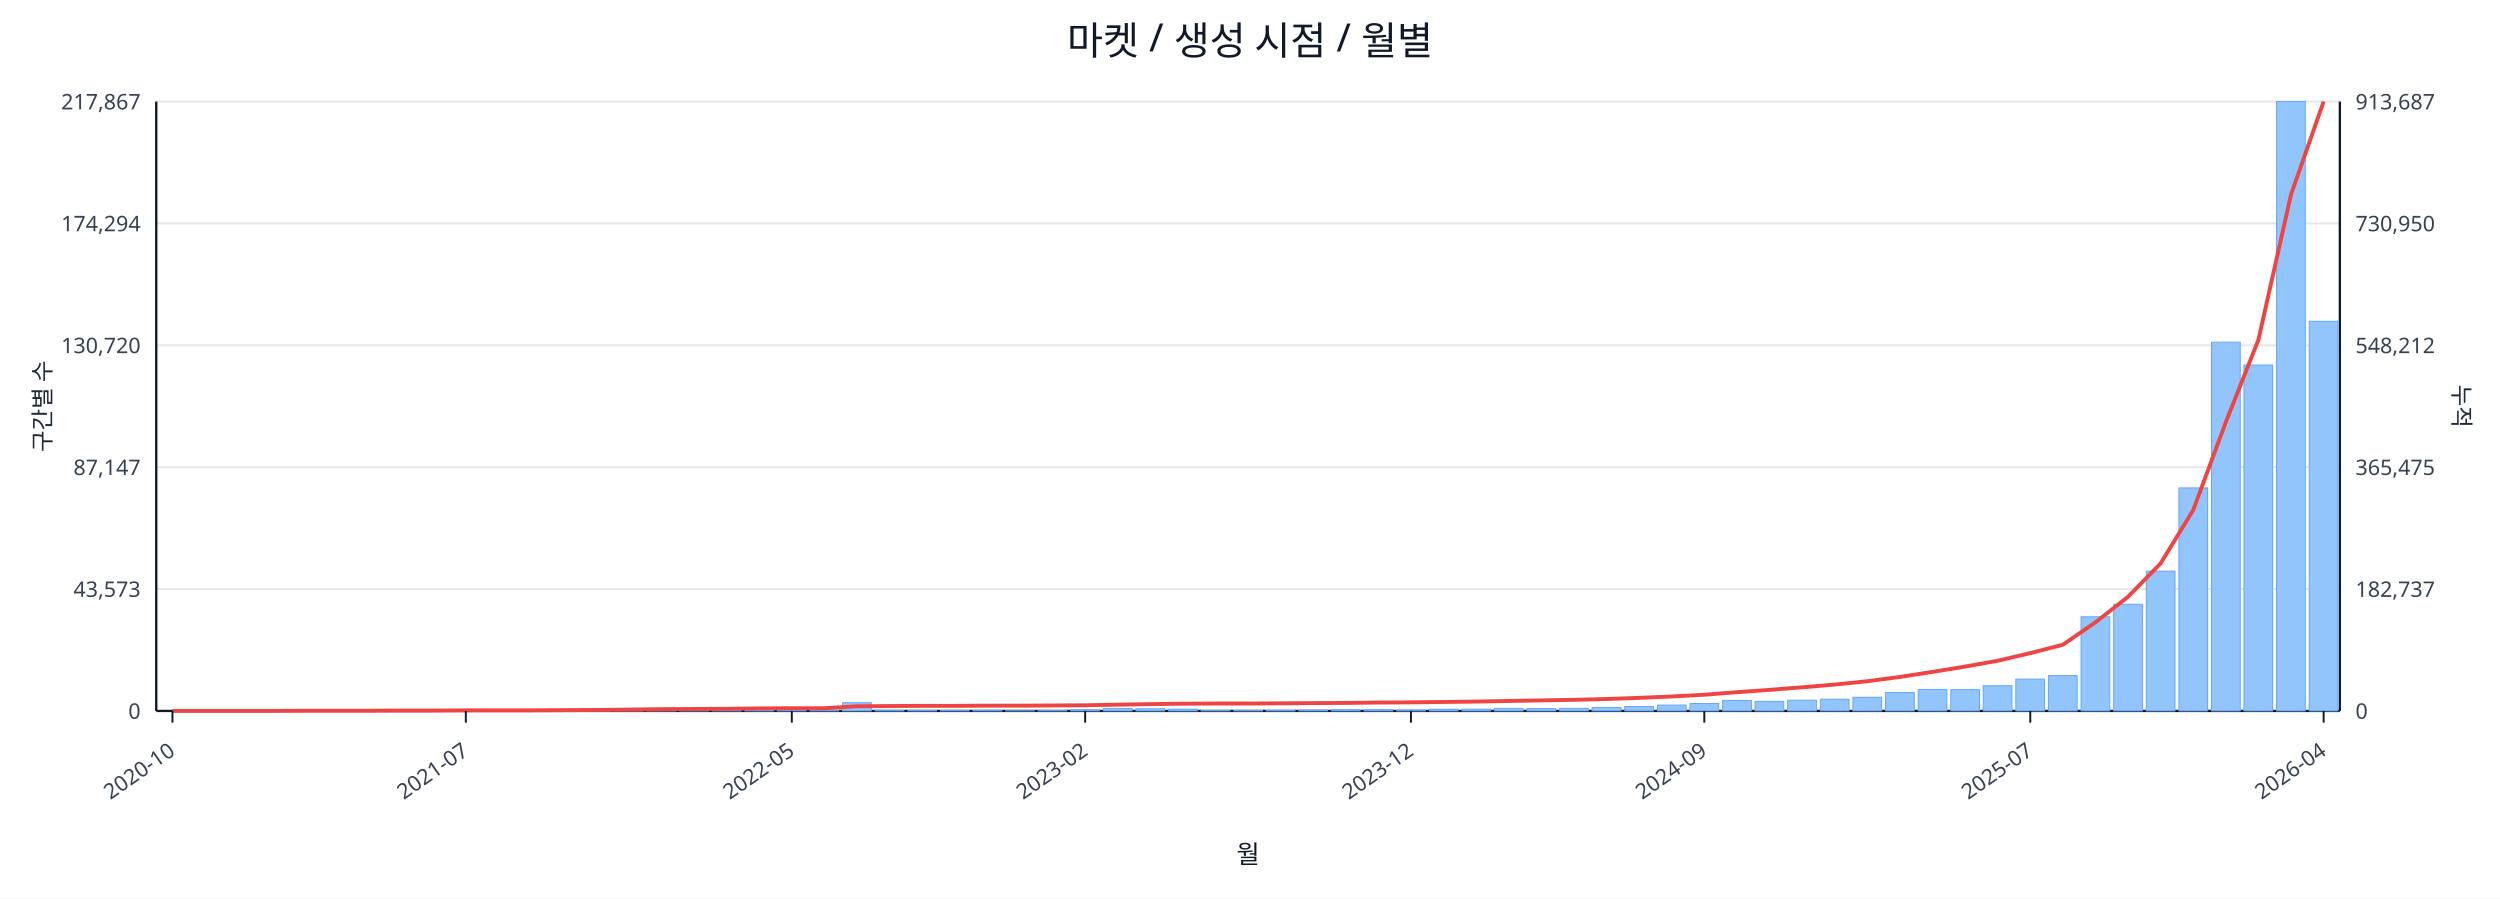
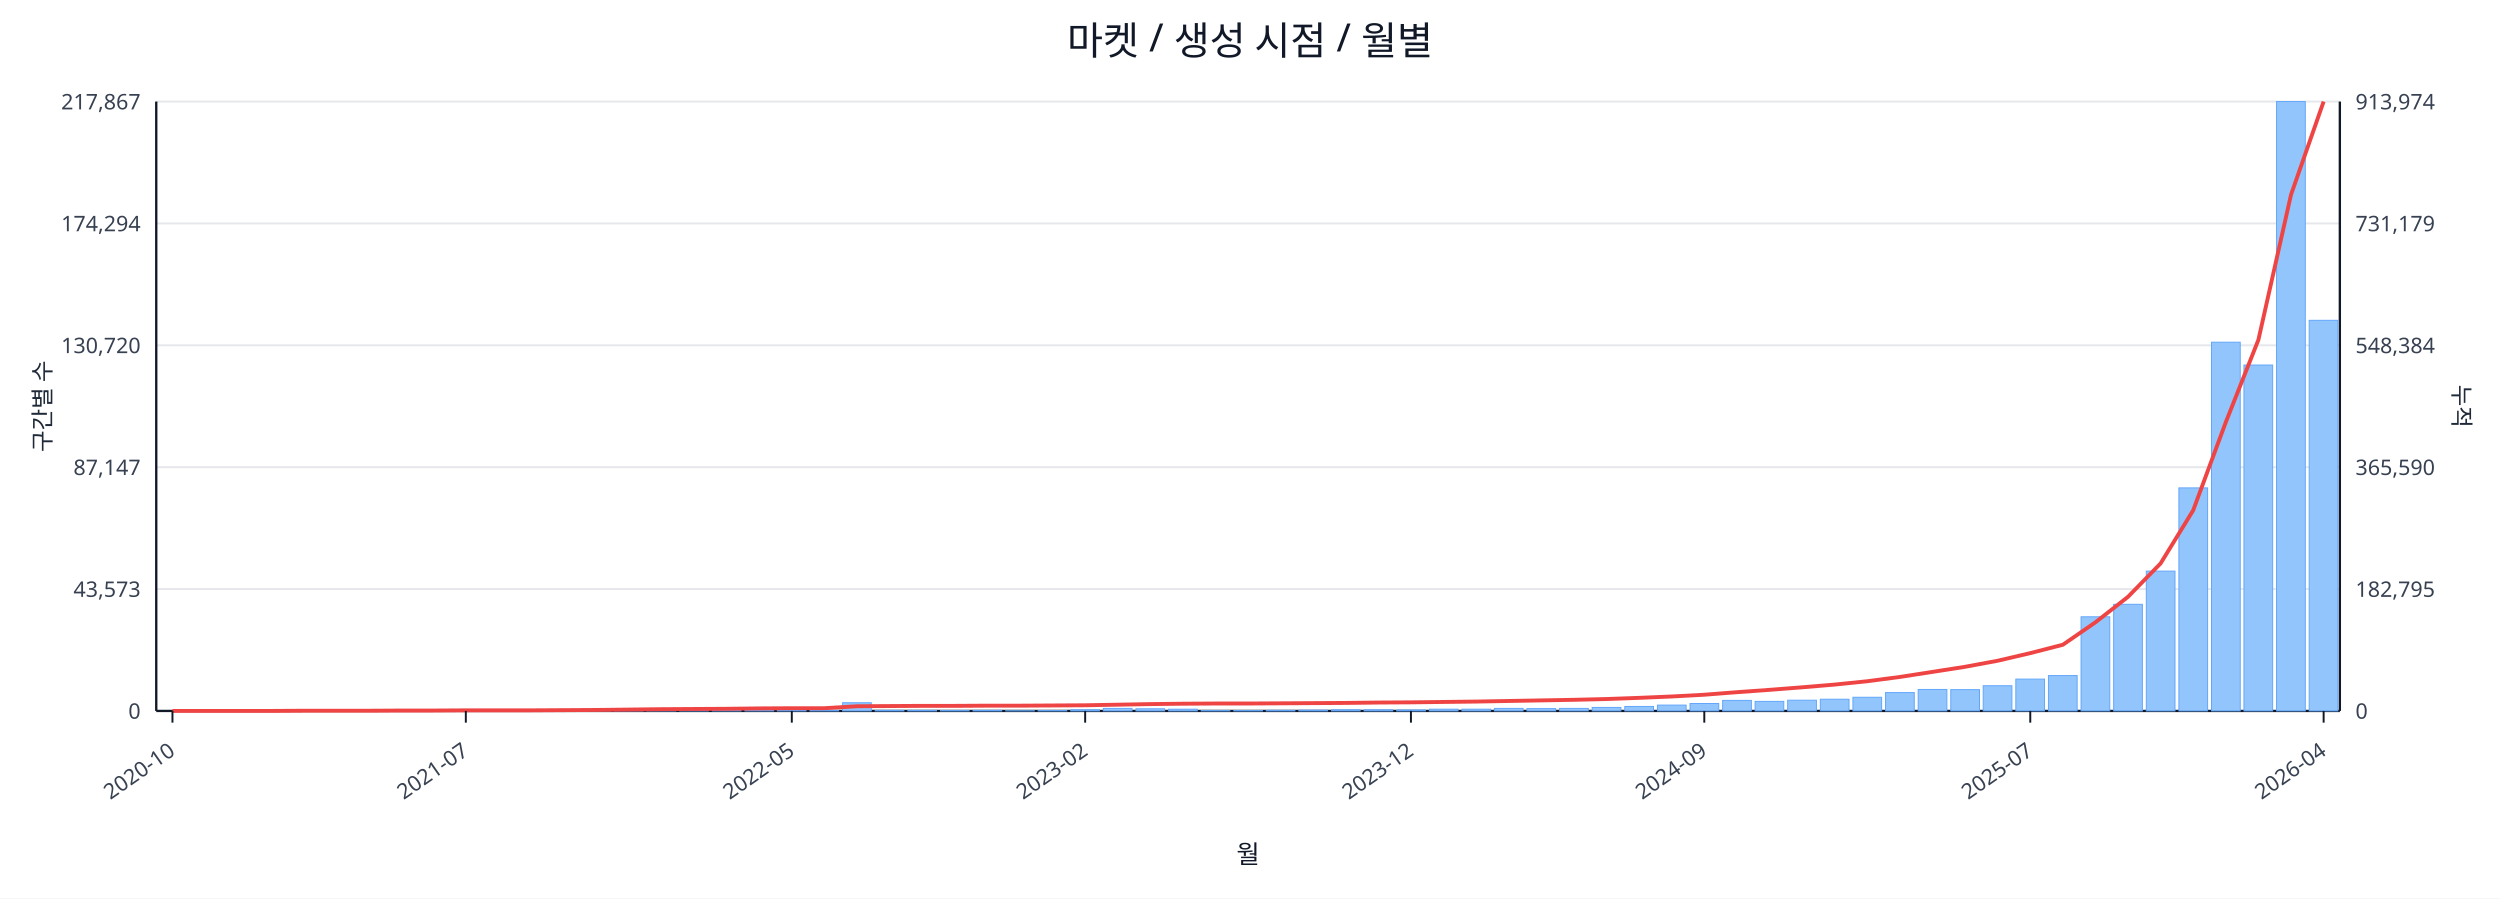
<svg xmlns="http://www.w3.org/2000/svg" width="1280" height="460" viewBox="0 0 1280 460">
  <rect x="0" y="0" width="100%" height="100%" fill="#ffffff" />
  <text x="640.0" y="28" font-size="20" text-anchor="middle" font-family="sans-serif" fill="#111827">마켓 / 생성 시점 / 월별</text>
  <line x1="80.0" y1="52.0" x2="1198.0" y2="52.0" stroke="#e5e7eb" stroke-width="1" />
  <text x="72.0" y="56.0" font-size="11" text-anchor="end" font-family="sans-serif" fill="#374151">217,867</text>
-   <text x="1206.0" y="56.0" font-size="11" text-anchor="start" font-family="sans-serif" fill="#374151">913,687</text>
+   <text x="1206.0" y="56.0" font-size="11" text-anchor="start" font-family="sans-serif" fill="#374151">913,974</text>
  <line x1="80.0" y1="114.4" x2="1198.0" y2="114.4" stroke="#e5e7eb" stroke-width="1" />
  <text x="72.0" y="118.4" font-size="11" text-anchor="end" font-family="sans-serif" fill="#374151">174,294</text>
-   <text x="1206.0" y="118.4" font-size="11" text-anchor="start" font-family="sans-serif" fill="#374151">730,950</text>
+   <text x="1206.0" y="118.4" font-size="11" text-anchor="start" font-family="sans-serif" fill="#374151">731,179</text>
  <line x1="80.0" y1="176.8" x2="1198.0" y2="176.8" stroke="#e5e7eb" stroke-width="1" />
  <text x="72.0" y="180.8" font-size="11" text-anchor="end" font-family="sans-serif" fill="#374151">130,720</text>
-   <text x="1206.0" y="180.8" font-size="11" text-anchor="start" font-family="sans-serif" fill="#374151">548,212</text>
+   <text x="1206.0" y="180.8" font-size="11" text-anchor="start" font-family="sans-serif" fill="#374151">548,384</text>
  <line x1="80.0" y1="239.2" x2="1198.0" y2="239.2" stroke="#e5e7eb" stroke-width="1" />
  <text x="72.0" y="243.2" font-size="11" text-anchor="end" font-family="sans-serif" fill="#374151">87,147</text>
-   <text x="1206.0" y="243.2" font-size="11" text-anchor="start" font-family="sans-serif" fill="#374151">365,475</text>
+   <text x="1206.0" y="243.2" font-size="11" text-anchor="start" font-family="sans-serif" fill="#374151">365,590</text>
  <line x1="80.0" y1="301.6" x2="1198.0" y2="301.6" stroke="#e5e7eb" stroke-width="1" />
  <text x="72.0" y="305.6" font-size="11" text-anchor="end" font-family="sans-serif" fill="#374151">43,573</text>
-   <text x="1206.0" y="305.6" font-size="11" text-anchor="start" font-family="sans-serif" fill="#374151">182,737</text>
+   <text x="1206.0" y="305.6" font-size="11" text-anchor="start" font-family="sans-serif" fill="#374151">182,795</text>
  <line x1="80.0" y1="364.0" x2="1198.0" y2="364.0" stroke="#e5e7eb" stroke-width="1" />
  <text x="72.0" y="368.0" font-size="11" text-anchor="end" font-family="sans-serif" fill="#374151">0</text>
  <text x="1206.0" y="368.0" font-size="11" text-anchor="start" font-family="sans-serif" fill="#374151">0</text>
  <line x1="80.0" y1="364.0" x2="1198.0" y2="364.0" stroke="#111827" stroke-width="1.2" />
  <line x1="80.0" y1="52.0" x2="80.0" y2="364.0" stroke="#111827" stroke-width="1.2" />
  <line x1="1198.0" y1="52.0" x2="1198.0" y2="364.0" stroke="#111827" stroke-width="1.2" />
  <rect x="81.0" y="364.0" width="14.7" height="0.0" fill="#93c5fd" stroke="#60a5fa" stroke-width="0.5" />
  <rect x="97.7" y="364.0" width="14.7" height="0.0" fill="#93c5fd" stroke="#60a5fa" stroke-width="0.5" />
  <rect x="114.4" y="364.0" width="14.7" height="0.0" fill="#93c5fd" stroke="#60a5fa" stroke-width="0.5" />
  <rect x="131.1" y="363.9" width="14.7" height="0.1" fill="#93c5fd" stroke="#60a5fa" stroke-width="0.5" />
  <rect x="147.7" y="363.9" width="14.7" height="0.1" fill="#93c5fd" stroke="#60a5fa" stroke-width="0.5" />
  <rect x="164.4" y="363.9" width="14.7" height="0.1" fill="#93c5fd" stroke="#60a5fa" stroke-width="0.5" />
  <rect x="181.1" y="363.9" width="14.7" height="0.1" fill="#93c5fd" stroke="#60a5fa" stroke-width="0.5" />
  <rect x="197.8" y="363.8" width="14.7" height="0.2" fill="#93c5fd" stroke="#60a5fa" stroke-width="0.5" />
  <rect x="214.5" y="363.7" width="14.7" height="0.3" fill="#93c5fd" stroke="#60a5fa" stroke-width="0.5" />
  <rect x="231.2" y="363.8" width="14.7" height="0.2" fill="#93c5fd" stroke="#60a5fa" stroke-width="0.5" />
  <rect x="247.9" y="363.8" width="14.7" height="0.2" fill="#93c5fd" stroke="#60a5fa" stroke-width="0.5" />
  <rect x="264.6" y="363.9" width="14.7" height="0.1" fill="#93c5fd" stroke="#60a5fa" stroke-width="0.5" />
  <rect x="281.2" y="363.7" width="14.7" height="0.3" fill="#93c5fd" stroke="#60a5fa" stroke-width="0.5" />
  <rect x="297.9" y="363.4" width="14.7" height="0.6" fill="#93c5fd" stroke="#60a5fa" stroke-width="0.5" />
  <rect x="314.6" y="363.5" width="14.7" height="0.5" fill="#93c5fd" stroke="#60a5fa" stroke-width="0.5" />
  <rect x="331.3" y="363.1" width="14.7" height="0.9" fill="#93c5fd" stroke="#60a5fa" stroke-width="0.5" />
  <rect x="348.0" y="363.5" width="14.7" height="0.5" fill="#93c5fd" stroke="#60a5fa" stroke-width="0.5" />
  <rect x="364.7" y="363.3" width="14.7" height="0.7" fill="#93c5fd" stroke="#60a5fa" stroke-width="0.5" />
  <rect x="381.4" y="363.4" width="14.7" height="0.6" fill="#93c5fd" stroke="#60a5fa" stroke-width="0.5" />
  <rect x="398.0" y="363.6" width="14.7" height="0.4" fill="#93c5fd" stroke="#60a5fa" stroke-width="0.5" />
  <rect x="414.7" y="363.8" width="14.7" height="0.2" fill="#93c5fd" stroke="#60a5fa" stroke-width="0.5" />
  <rect x="431.4" y="359.8" width="14.7" height="4.2" fill="#93c5fd" stroke="#60a5fa" stroke-width="0.5" />
  <rect x="448.1" y="363.7" width="14.7" height="0.3" fill="#93c5fd" stroke="#60a5fa" stroke-width="0.5" />
  <rect x="464.8" y="363.7" width="14.7" height="0.3" fill="#93c5fd" stroke="#60a5fa" stroke-width="0.5" />
  <rect x="481.5" y="363.8" width="14.7" height="0.2" fill="#93c5fd" stroke="#60a5fa" stroke-width="0.5" />
  <rect x="498.2" y="363.7" width="14.7" height="0.3" fill="#93c5fd" stroke="#60a5fa" stroke-width="0.5" />
  <rect x="514.9" y="363.9" width="14.7" height="0.1" fill="#93c5fd" stroke="#60a5fa" stroke-width="0.5" />
  <rect x="531.5" y="363.8" width="14.7" height="0.2" fill="#93c5fd" stroke="#60a5fa" stroke-width="0.5" />
  <rect x="548.2" y="363.4" width="14.7" height="0.6" fill="#93c5fd" stroke="#60a5fa" stroke-width="0.5" />
  <rect x="564.9" y="362.7" width="14.7" height="1.3" fill="#93c5fd" stroke="#60a5fa" stroke-width="0.5" />
  <rect x="581.6" y="362.9" width="14.7" height="1.1" fill="#93c5fd" stroke="#60a5fa" stroke-width="0.5" />
  <rect x="598.3" y="363.1" width="14.7" height="0.9" fill="#93c5fd" stroke="#60a5fa" stroke-width="0.5" />
  <rect x="615.0" y="363.8" width="14.7" height="0.2" fill="#93c5fd" stroke="#60a5fa" stroke-width="0.5" />
  <rect x="631.7" y="363.8" width="14.7" height="0.2" fill="#93c5fd" stroke="#60a5fa" stroke-width="0.5" />
  <rect x="648.3" y="363.7" width="14.7" height="0.3" fill="#93c5fd" stroke="#60a5fa" stroke-width="0.5" />
  <rect x="665.0" y="363.6" width="14.7" height="0.4" fill="#93c5fd" stroke="#60a5fa" stroke-width="0.5" />
  <rect x="681.7" y="363.4" width="14.7" height="0.6" fill="#93c5fd" stroke="#60a5fa" stroke-width="0.5" />
  <rect x="698.4" y="363.4" width="14.7" height="0.6" fill="#93c5fd" stroke="#60a5fa" stroke-width="0.5" />
  <rect x="715.1" y="363.5" width="14.7" height="0.5" fill="#93c5fd" stroke="#60a5fa" stroke-width="0.5" />
  <rect x="731.8" y="363.1" width="14.7" height="0.9" fill="#93c5fd" stroke="#60a5fa" stroke-width="0.5" />
  <rect x="748.5" y="363.1" width="14.7" height="0.9" fill="#93c5fd" stroke="#60a5fa" stroke-width="0.5" />
  <rect x="765.1" y="362.7" width="14.7" height="1.3" fill="#93c5fd" stroke="#60a5fa" stroke-width="0.5" />
  <rect x="781.8" y="362.8" width="14.7" height="1.2" fill="#93c5fd" stroke="#60a5fa" stroke-width="0.5" />
  <rect x="798.5" y="362.7" width="14.7" height="1.3" fill="#93c5fd" stroke="#60a5fa" stroke-width="0.5" />
  <rect x="815.2" y="362.2" width="14.7" height="1.8" fill="#93c5fd" stroke="#60a5fa" stroke-width="0.5" />
  <rect x="831.9" y="361.7" width="14.7" height="2.3" fill="#93c5fd" stroke="#60a5fa" stroke-width="0.5" />
  <rect x="848.6" y="361.0" width="14.7" height="3.0" fill="#93c5fd" stroke="#60a5fa" stroke-width="0.5" />
  <rect x="865.3" y="360.2" width="14.7" height="3.8" fill="#93c5fd" stroke="#60a5fa" stroke-width="0.5" />
  <rect x="882.0" y="358.6" width="14.7" height="5.4" fill="#93c5fd" stroke="#60a5fa" stroke-width="0.5" />
  <rect x="898.6" y="359.1" width="14.7" height="4.9" fill="#93c5fd" stroke="#60a5fa" stroke-width="0.5" />
  <rect x="915.3" y="358.5" width="14.7" height="5.5" fill="#93c5fd" stroke="#60a5fa" stroke-width="0.5" />
  <rect x="932.0" y="358.0" width="14.7" height="6.0" fill="#93c5fd" stroke="#60a5fa" stroke-width="0.5" />
  <rect x="948.7" y="357.0" width="14.7" height="7.0" fill="#93c5fd" stroke="#60a5fa" stroke-width="0.5" />
  <rect x="965.4" y="354.6" width="14.7" height="9.4" fill="#93c5fd" stroke="#60a5fa" stroke-width="0.5" />
  <rect x="982.1" y="353.0" width="14.7" height="11.0" fill="#93c5fd" stroke="#60a5fa" stroke-width="0.5" />
  <rect x="998.8" y="353.1" width="14.7" height="10.9" fill="#93c5fd" stroke="#60a5fa" stroke-width="0.5" />
  <rect x="1015.4" y="351.1" width="14.7" height="12.9" fill="#93c5fd" stroke="#60a5fa" stroke-width="0.5" />
  <rect x="1032.1" y="347.7" width="14.7" height="16.3" fill="#93c5fd" stroke="#60a5fa" stroke-width="0.5" />
  <rect x="1048.8" y="345.9" width="14.7" height="18.1" fill="#93c5fd" stroke="#60a5fa" stroke-width="0.5" />
  <rect x="1065.5" y="315.8" width="14.7" height="48.2" fill="#93c5fd" stroke="#60a5fa" stroke-width="0.5" />
  <rect x="1082.2" y="309.4" width="14.7" height="54.6" fill="#93c5fd" stroke="#60a5fa" stroke-width="0.5" />
  <rect x="1098.9" y="292.4" width="14.7" height="71.6" fill="#93c5fd" stroke="#60a5fa" stroke-width="0.5" />
  <rect x="1115.6" y="249.8" width="14.7" height="114.2" fill="#93c5fd" stroke="#60a5fa" stroke-width="0.5" />
  <rect x="1132.3" y="175.2" width="14.7" height="188.8" fill="#93c5fd" stroke="#60a5fa" stroke-width="0.5" />
  <rect x="1148.9" y="186.9" width="14.7" height="177.1" fill="#93c5fd" stroke="#60a5fa" stroke-width="0.5" />
  <rect x="1165.6" y="52.0" width="14.7" height="312.0" fill="#93c5fd" stroke="#60a5fa" stroke-width="0.5" />
-   <rect x="1182.3" y="164.5" width="14.7" height="199.5" fill="#93c5fd" stroke="#60a5fa" stroke-width="0.5" />
-   <polyline fill="none" stroke="#ef4444" stroke-width="2" points="88.3,364.0 105.0,364.0 121.7,364.0 138.4,364.0 155.1,363.9 171.8,363.9 188.5,363.9 205.1,363.8 221.8,363.8 238.5,363.7 255.2,363.7 271.9,363.7 288.6,363.6 305.3,363.5 322.0,363.3 338.6,363.1 355.3,363.0 372.0,362.9 388.7,362.7 405.4,362.6 422.1,362.6 438.8,361.6 455.4,361.5 472.1,361.4 488.8,361.4 505.5,361.3 522.2,361.3 538.9,361.2 555.6,361.1 572.3,360.8 588.9,360.5 605.6,360.3 622.3,360.2 639.0,360.2 655.7,360.1 672.4,360.0 689.1,359.9 705.7,359.7 722.4,359.6 739.1,359.4 755.8,359.2 772.5,358.9 789.2,358.6 805.9,358.3 822.6,357.9 839.2,357.3 855.9,356.6 872.6,355.7 889.3,354.4 906.0,353.2 922.7,351.9 939.4,350.5 956.0,348.8 972.7,346.6 989.4,344.0 1006.1,341.3 1022.8,338.3 1039.5,334.4 1056.2,330.1 1072.9,318.6 1089.5,305.6 1106.2,288.5 1122.9,261.2 1139.6,216.2 1156.3,174.0 1173.0,99.6 1189.7,52.0" />
+   <rect x="1182.3" y="164.0" width="14.7" height="200.0" fill="#93c5fd" stroke="#60a5fa" stroke-width="0.5" />
+   <polyline fill="none" stroke="#ef4444" stroke-width="2" points="88.3,364.0 105.0,364.0 121.7,364.0 138.4,364.0 155.1,363.9 171.8,363.9 188.5,363.9 205.1,363.8 221.8,363.8 238.5,363.7 255.2,363.7 271.9,363.7 288.6,363.6 305.3,363.5 322.0,363.3 338.6,363.1 355.3,363.0 372.0,362.9 388.7,362.7 405.4,362.6 422.1,362.6 438.8,361.6 455.4,361.5 472.1,361.4 488.8,361.4 505.5,361.3 522.2,361.3 538.9,361.2 555.6,361.1 572.3,360.8 588.9,360.5 605.6,360.3 622.3,360.2 639.0,360.2 655.7,360.1 672.4,360.0 689.1,359.9 705.7,359.7 722.4,359.6 739.1,359.4 755.8,359.2 772.5,358.9 789.2,358.6 805.9,358.3 822.6,357.9 839.2,357.3 855.9,356.6 872.6,355.7 889.3,354.4 906.0,353.2 922.7,351.9 939.4,350.5 956.0,348.8 972.7,346.6 989.4,344.0 1006.1,341.4 1022.8,338.3 1039.5,334.4 1056.2,330.1 1072.9,318.6 1089.5,305.6 1106.2,288.5 1122.9,261.3 1139.6,216.2 1156.3,174.0 1173.0,99.7 1189.7,52.0" />
  <line x1="88.3" y1="364.0" x2="88.3" y2="370.0" stroke="#111827" stroke-width="1" />
  <text x="90.3" y="386.0" font-size="11" text-anchor="end" transform="rotate(-35 90.3 386.0)" font-family="sans-serif" fill="#374151">2020-10</text>
  <line x1="238.5" y1="364.0" x2="238.5" y2="370.0" stroke="#111827" stroke-width="1" />
  <text x="240.5" y="386.0" font-size="11" text-anchor="end" transform="rotate(-35 240.5 386.0)" font-family="sans-serif" fill="#374151">2021-07</text>
  <line x1="405.4" y1="364.0" x2="405.4" y2="370.0" stroke="#111827" stroke-width="1" />
  <text x="407.4" y="386.0" font-size="11" text-anchor="end" transform="rotate(-35 407.4 386.0)" font-family="sans-serif" fill="#374151">2022-05</text>
  <line x1="555.6" y1="364.0" x2="555.6" y2="370.0" stroke="#111827" stroke-width="1" />
  <text x="557.6" y="386.0" font-size="11" text-anchor="end" transform="rotate(-35 557.6 386.0)" font-family="sans-serif" fill="#374151">2023-02</text>
  <line x1="722.4" y1="364.0" x2="722.4" y2="370.0" stroke="#111827" stroke-width="1" />
  <text x="724.4" y="386.0" font-size="11" text-anchor="end" transform="rotate(-35 724.4 386.0)" font-family="sans-serif" fill="#374151">2023-12</text>
  <line x1="872.6" y1="364.0" x2="872.6" y2="370.0" stroke="#111827" stroke-width="1" />
  <text x="874.6" y="386.0" font-size="11" text-anchor="end" transform="rotate(-35 874.6 386.0)" font-family="sans-serif" fill="#374151">2024-09</text>
  <line x1="1039.5" y1="364.0" x2="1039.5" y2="370.0" stroke="#111827" stroke-width="1" />
  <text x="1041.5" y="386.0" font-size="11" text-anchor="end" transform="rotate(-35 1041.5 386.0)" font-family="sans-serif" fill="#374151">2025-07</text>
  <line x1="1189.7" y1="364.0" x2="1189.7" y2="370.0" stroke="#111827" stroke-width="1" />
  <text x="1191.7" y="386.0" font-size="11" text-anchor="end" transform="rotate(-35 1191.7 386.0)" font-family="sans-serif" fill="#374151">2026-04</text>
  <text x="26" y="208.0" font-size="12" transform="rotate(-90 26 208.0)" text-anchor="middle" font-family="sans-serif" fill="#1f2937">구간별 수</text>
  <text x="1256.0" y="208.0" font-size="12" transform="rotate(90 1256.0 208.0)" text-anchor="middle" font-family="sans-serif" fill="#1f2937">누적</text>
  <text x="639.0" y="442.0" font-size="13" text-anchor="middle" font-family="sans-serif" fill="#111827">월</text>
</svg>
